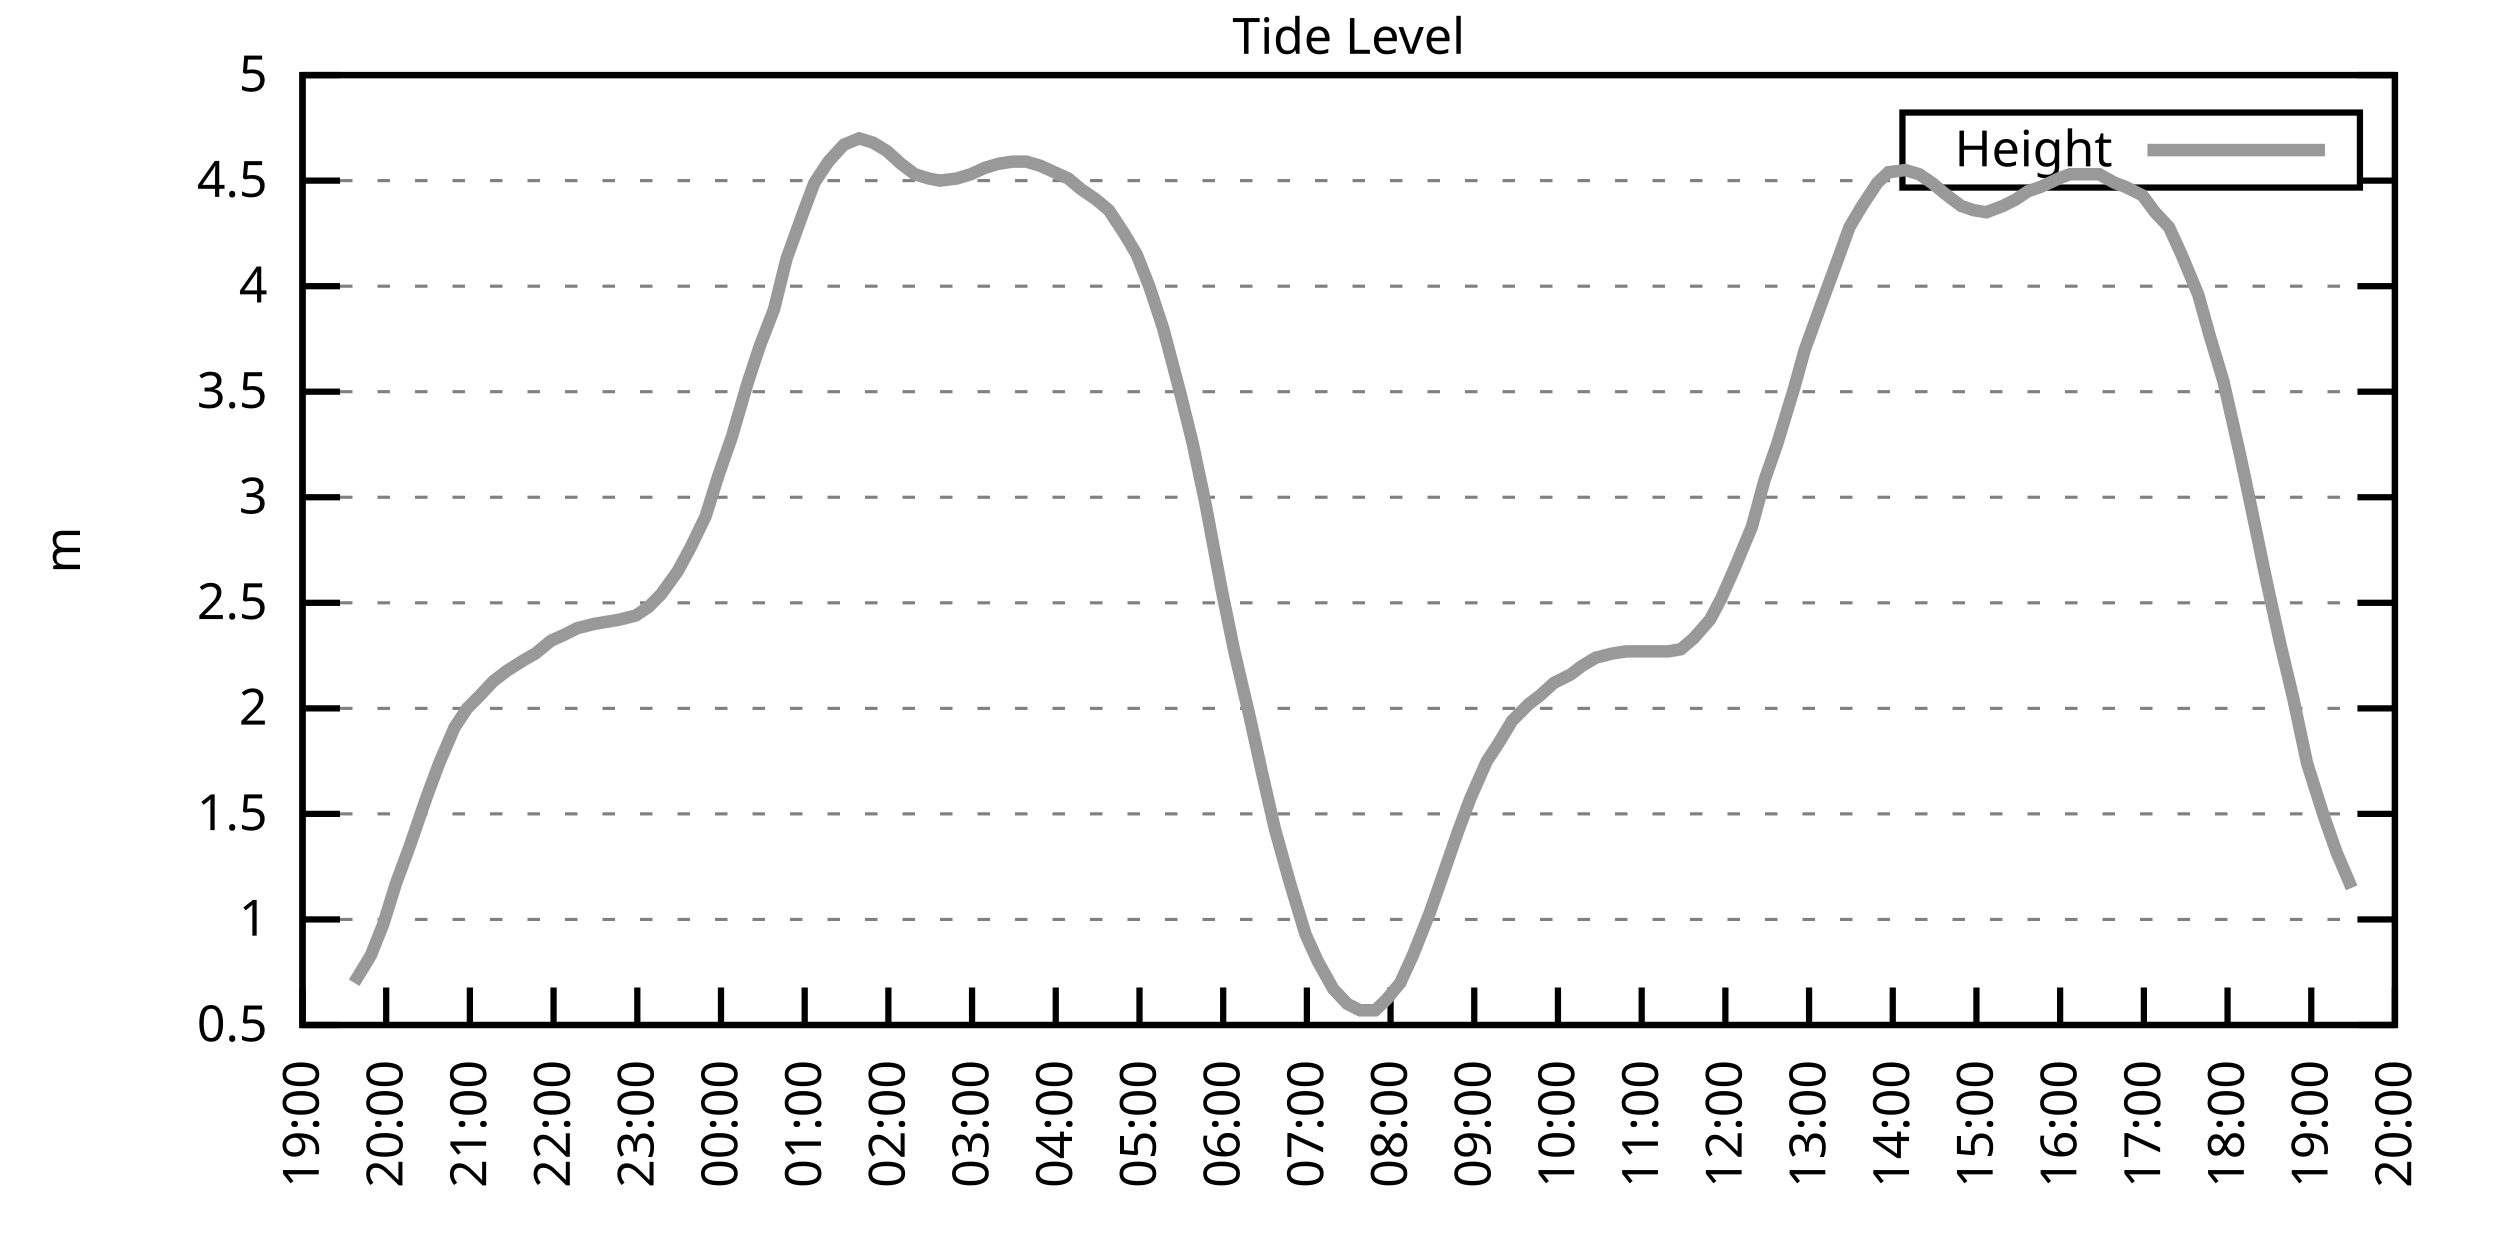
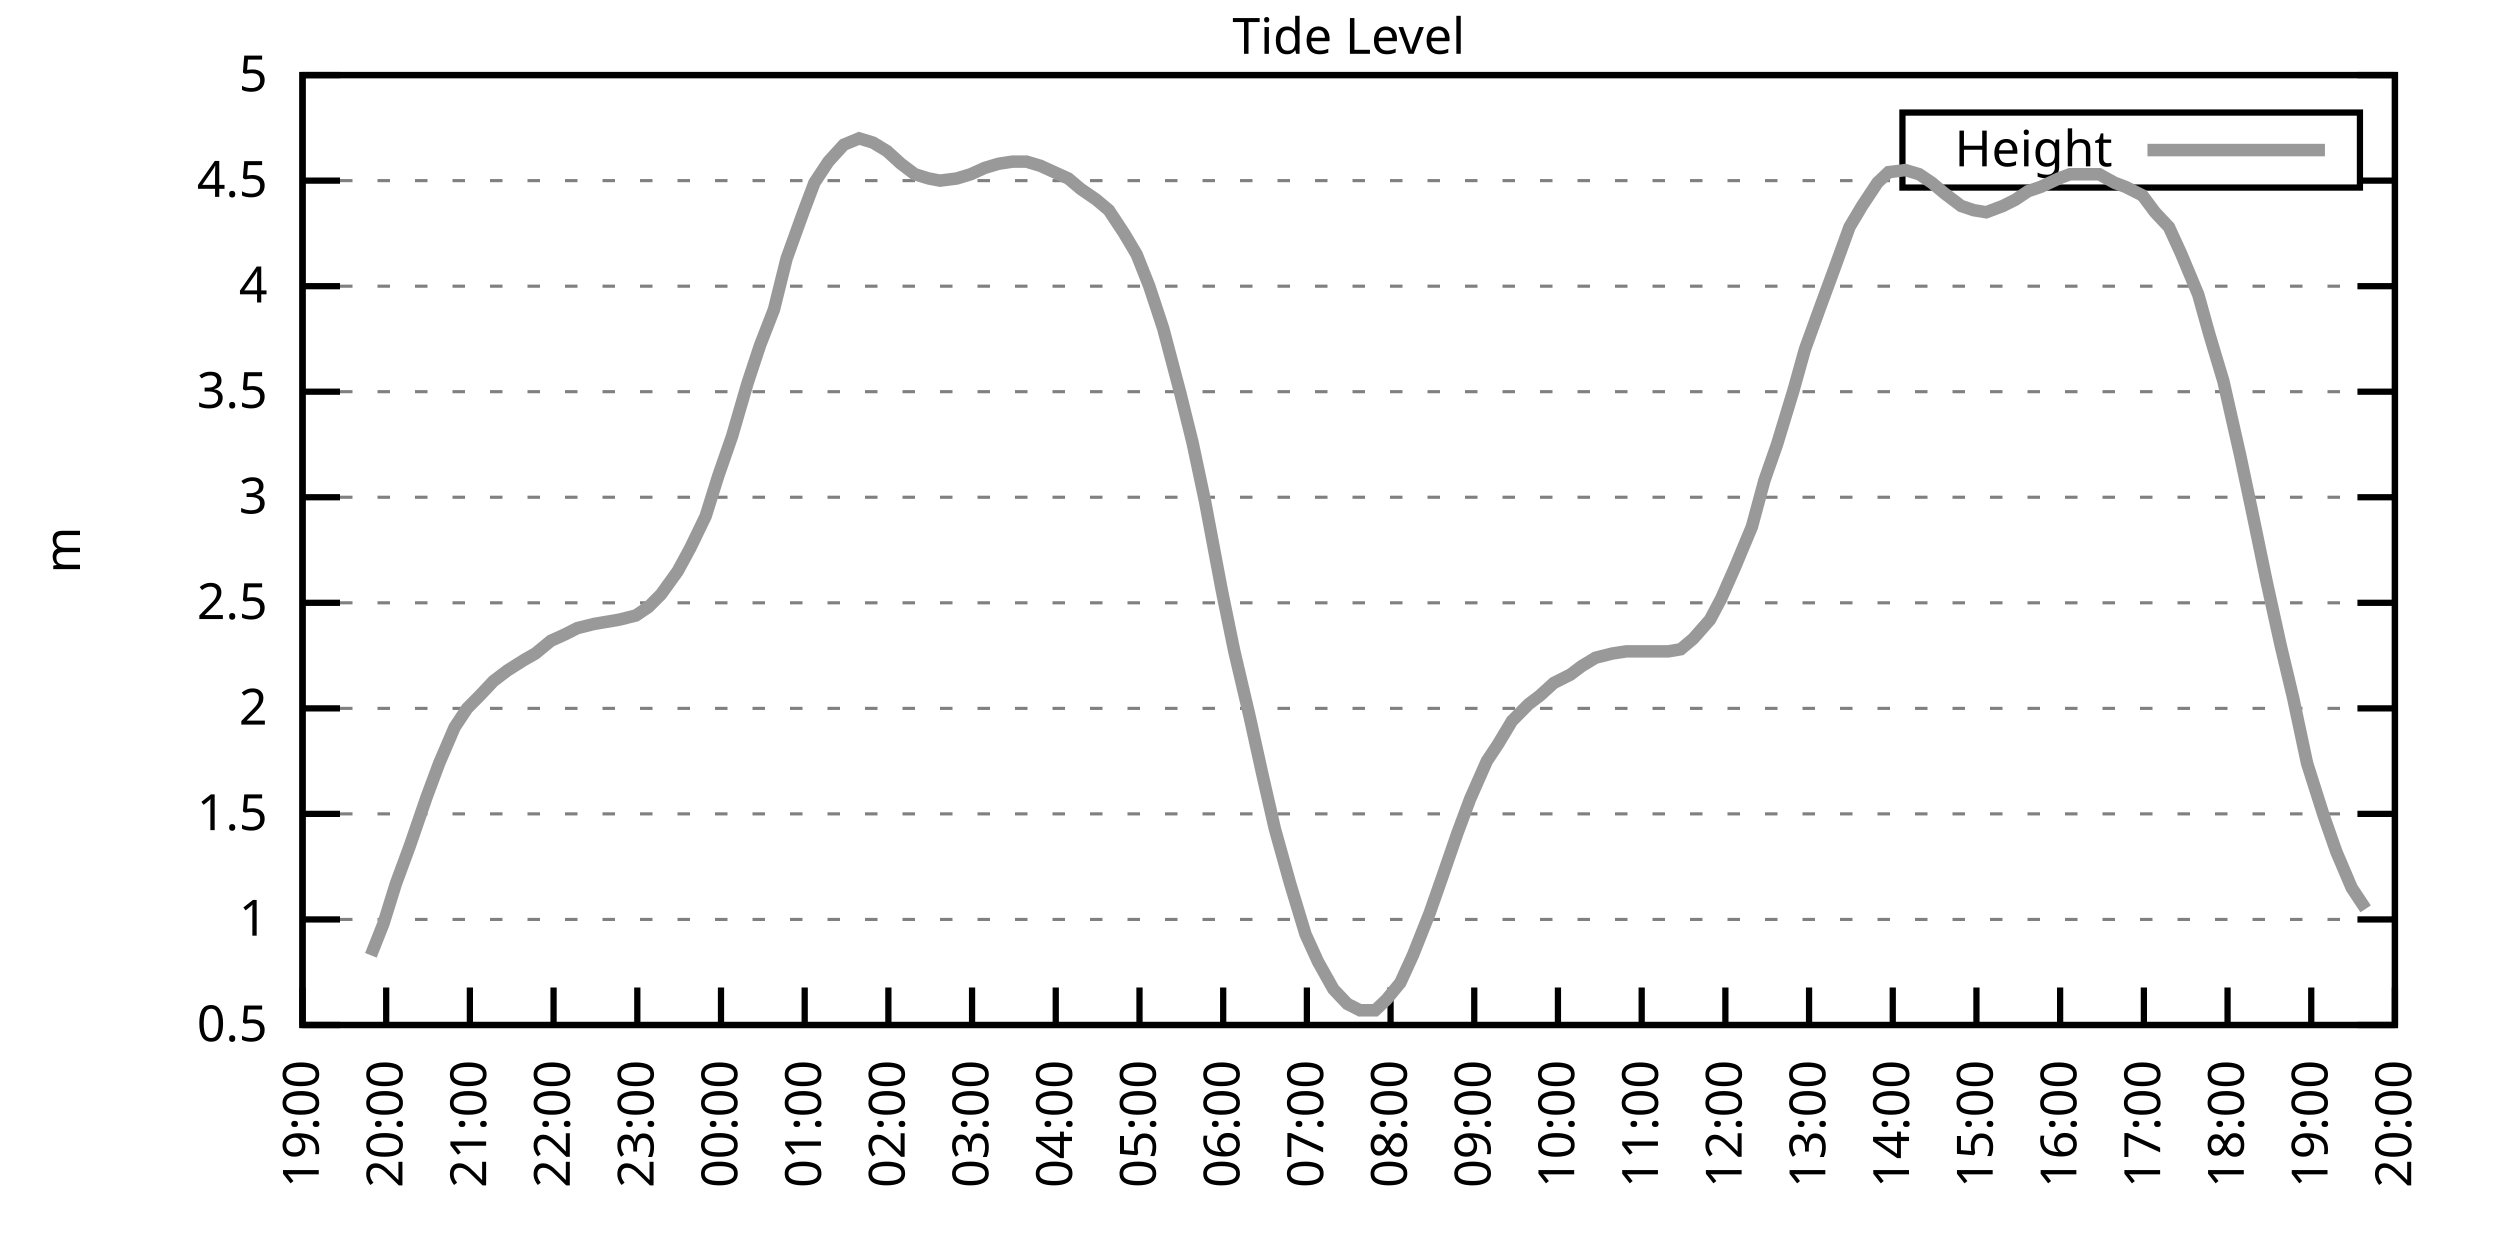
<svg xmlns="http://www.w3.org/2000/svg" xmlns:xlink="http://www.w3.org/1999/xlink" width="400" height="200" viewBox="0 0 400 200">
  <g id="gnuplot_canvas">
    <rect x="0" y="0" width="400" height="200" fill="none" />
    <defs>
      <circle id="gpDot" r="0.5" stroke-width="0.5" stroke="currentColor" />
      <path id="gpPt0" stroke-width="0.333" stroke="currentColor" d="M-1,0 h2 M0,-1 v2" />
      <path id="gpPt1" stroke-width="0.333" stroke="currentColor" d="M-1,-1 L1,1 M1,-1 L-1,1" />
      <path id="gpPt2" stroke-width="0.333" stroke="currentColor" d="M-1,0 L1,0 M0,-1 L0,1 M-1,-1 L1,1 M-1,1 L1,-1" />
      <rect id="gpPt3" stroke-width="0.333" stroke="currentColor" x="-1" y="-1" width="2" height="2" />
      <rect id="gpPt4" stroke-width="0.333" stroke="currentColor" fill="currentColor" x="-1" y="-1" width="2" height="2" />
      <circle id="gpPt5" stroke-width="0.333" stroke="currentColor" cx="0" cy="0" r="1" />
      <use xlink:href="#gpPt5" id="gpPt6" fill="currentColor" stroke="none" />
      <path id="gpPt7" stroke-width="0.333" stroke="currentColor" d="M0,-1.33 L-1.33,0.67 L1.33,0.67 z" />
      <use xlink:href="#gpPt7" id="gpPt8" fill="currentColor" stroke="none" />
      <use xlink:href="#gpPt7" id="gpPt9" stroke="currentColor" transform="rotate(180)" />
      <use xlink:href="#gpPt9" id="gpPt10" fill="currentColor" stroke="none" />
      <use xlink:href="#gpPt3" id="gpPt11" stroke="currentColor" transform="rotate(45)" />
      <use xlink:href="#gpPt11" id="gpPt12" fill="currentColor" stroke="none" />
      <path id="gpPt13" stroke-width="0.333" stroke="currentColor" d="M0,1.330 L1.265,0.411 L0.782,-1.067 L-0.782,-1.076 L-1.265,0.411 z" />
      <use xlink:href="#gpPt13" id="gpPt14" fill="currentColor" stroke="none" />
      <filter id="textbox" filterUnits="objectBoundingBox" x="0" y="0" height="1" width="1">
        <feFlood flood-color="white" flood-opacity="1" result="bgnd" />
        <feComposite in="SourceGraphic" in2="bgnd" operator="atop" />
      </filter>
      <filter id="greybox" filterUnits="objectBoundingBox" x="0" y="0" height="1" width="1">
        <feFlood flood-color="lightgrey" flood-opacity="1" result="grey" />
        <feComposite in="SourceGraphic" in2="grey" operator="atop" />
      </filter>
    </defs>
    <g fill="none" color="white" stroke="currentColor" stroke-width="1.00" stroke-linecap="butt" stroke-linejoin="miter">
</g>
    <g fill="none" color="black" stroke="currentColor" stroke-width="1.00" stroke-linecap="butt" stroke-linejoin="miter">
      <g stroke="none" shape-rendering="crispEdges">
        <polygon fill="rgb(255, 255, 255)" points="48.40,164.00 383.18,164.00 383.18,12.02 48.40,12.02 " />
      </g>
    </g>
    <g fill="none" color="black" stroke="currentColor" stroke-width="1.00" stroke-linecap="butt" stroke-linejoin="miter">
</g>
    <g fill="none" color="black" stroke="black" stroke-width="0.50" stroke-linecap="butt" stroke-linejoin="miter">
</g>
    <g fill="none" color="gray" stroke="currentColor" stroke-width="0.50" stroke-linecap="butt" stroke-linejoin="miter">
      <path stroke="gray" stroke-dasharray="2,4" class="gridline" d="M48.40,164.00 L383.19,164.00  " />
    </g>
    <g fill="none" color="gray" stroke="gray" stroke-width="1.00" stroke-linecap="butt" stroke-linejoin="miter">
</g>
    <g fill="none" color="black" stroke="currentColor" stroke-width="1.00" stroke-linecap="butt" stroke-linejoin="miter">
      <path stroke="black" d="M48.40,164.00 L54.40,164.00 M383.19,164.00 L377.19,164.00  " />
      <g transform="translate(42.80,166.60)" stroke="none" fill="black" font-family="Sans" font-size="8.00" text-anchor="end">
        <text>
          <tspan font-family="Sans"> 0.5</tspan>
        </text>
      </g>
    </g>
    <g fill="none" color="black" stroke="currentColor" stroke-width="1.00" stroke-linecap="butt" stroke-linejoin="miter">
</g>
    <g fill="none" color="black" stroke="black" stroke-width="0.50" stroke-linecap="butt" stroke-linejoin="miter">
</g>
    <g fill="none" color="gray" stroke="currentColor" stroke-width="0.50" stroke-linecap="butt" stroke-linejoin="miter">
      <path stroke="gray" stroke-dasharray="2,4" class="gridline" d="M48.40,147.11 L383.19,147.11  " />
    </g>
    <g fill="none" color="gray" stroke="gray" stroke-width="1.00" stroke-linecap="butt" stroke-linejoin="miter">
</g>
    <g fill="none" color="black" stroke="currentColor" stroke-width="1.00" stroke-linecap="butt" stroke-linejoin="miter">
      <path stroke="black" d="M48.40,147.11 L54.40,147.11 M383.19,147.11 L377.19,147.11  " />
      <g transform="translate(42.80,149.71)" stroke="none" fill="black" font-family="Sans" font-size="8.00" text-anchor="end">
        <text>
          <tspan font-family="Sans"> 1</tspan>
        </text>
      </g>
    </g>
    <g fill="none" color="black" stroke="currentColor" stroke-width="1.00" stroke-linecap="butt" stroke-linejoin="miter">
</g>
    <g fill="none" color="black" stroke="black" stroke-width="0.50" stroke-linecap="butt" stroke-linejoin="miter">
</g>
    <g fill="none" color="gray" stroke="currentColor" stroke-width="0.50" stroke-linecap="butt" stroke-linejoin="miter">
      <path stroke="gray" stroke-dasharray="2,4" class="gridline" d="M48.40,130.22 L383.19,130.22  " />
    </g>
    <g fill="none" color="gray" stroke="gray" stroke-width="1.00" stroke-linecap="butt" stroke-linejoin="miter">
</g>
    <g fill="none" color="black" stroke="currentColor" stroke-width="1.00" stroke-linecap="butt" stroke-linejoin="miter">
      <path stroke="black" d="M48.40,130.22 L54.40,130.22 M383.19,130.22 L377.19,130.22  " />
      <g transform="translate(42.80,132.82)" stroke="none" fill="black" font-family="Sans" font-size="8.00" text-anchor="end">
        <text>
          <tspan font-family="Sans"> 1.5</tspan>
        </text>
      </g>
    </g>
    <g fill="none" color="black" stroke="currentColor" stroke-width="1.00" stroke-linecap="butt" stroke-linejoin="miter">
</g>
    <g fill="none" color="black" stroke="black" stroke-width="0.50" stroke-linecap="butt" stroke-linejoin="miter">
</g>
    <g fill="none" color="gray" stroke="currentColor" stroke-width="0.50" stroke-linecap="butt" stroke-linejoin="miter">
      <path stroke="gray" stroke-dasharray="2,4" class="gridline" d="M48.40,113.34 L383.19,113.34  " />
    </g>
    <g fill="none" color="gray" stroke="gray" stroke-width="1.00" stroke-linecap="butt" stroke-linejoin="miter">
</g>
    <g fill="none" color="black" stroke="currentColor" stroke-width="1.00" stroke-linecap="butt" stroke-linejoin="miter">
      <path stroke="black" d="M48.40,113.34 L54.40,113.34 M383.19,113.34 L377.19,113.34  " />
      <g transform="translate(42.80,115.94)" stroke="none" fill="black" font-family="Sans" font-size="8.00" text-anchor="end">
        <text>
          <tspan font-family="Sans"> 2</tspan>
        </text>
      </g>
    </g>
    <g fill="none" color="black" stroke="currentColor" stroke-width="1.00" stroke-linecap="butt" stroke-linejoin="miter">
</g>
    <g fill="none" color="black" stroke="black" stroke-width="0.50" stroke-linecap="butt" stroke-linejoin="miter">
</g>
    <g fill="none" color="gray" stroke="currentColor" stroke-width="0.50" stroke-linecap="butt" stroke-linejoin="miter">
      <path stroke="gray" stroke-dasharray="2,4" class="gridline" d="M48.40,96.45 L383.19,96.45  " />
    </g>
    <g fill="none" color="gray" stroke="gray" stroke-width="1.00" stroke-linecap="butt" stroke-linejoin="miter">
</g>
    <g fill="none" color="black" stroke="currentColor" stroke-width="1.00" stroke-linecap="butt" stroke-linejoin="miter">
      <path stroke="black" d="M48.40,96.45 L54.40,96.45 M383.19,96.45 L377.19,96.45  " />
      <g transform="translate(42.80,99.05)" stroke="none" fill="black" font-family="Sans" font-size="8.00" text-anchor="end">
        <text>
          <tspan font-family="Sans"> 2.5</tspan>
        </text>
      </g>
    </g>
    <g fill="none" color="black" stroke="currentColor" stroke-width="1.00" stroke-linecap="butt" stroke-linejoin="miter">
</g>
    <g fill="none" color="black" stroke="black" stroke-width="0.50" stroke-linecap="butt" stroke-linejoin="miter">
</g>
    <g fill="none" color="gray" stroke="currentColor" stroke-width="0.50" stroke-linecap="butt" stroke-linejoin="miter">
      <path stroke="gray" stroke-dasharray="2,4" class="gridline" d="M48.40,79.56 L383.19,79.56  " />
    </g>
    <g fill="none" color="gray" stroke="gray" stroke-width="1.00" stroke-linecap="butt" stroke-linejoin="miter">
</g>
    <g fill="none" color="black" stroke="currentColor" stroke-width="1.00" stroke-linecap="butt" stroke-linejoin="miter">
      <path stroke="black" d="M48.40,79.56 L54.40,79.56 M383.19,79.56 L377.19,79.56  " />
      <g transform="translate(42.80,82.16)" stroke="none" fill="black" font-family="Sans" font-size="8.00" text-anchor="end">
        <text>
          <tspan font-family="Sans"> 3</tspan>
        </text>
      </g>
    </g>
    <g fill="none" color="black" stroke="currentColor" stroke-width="1.00" stroke-linecap="butt" stroke-linejoin="miter">
</g>
    <g fill="none" color="black" stroke="black" stroke-width="0.50" stroke-linecap="butt" stroke-linejoin="miter">
</g>
    <g fill="none" color="gray" stroke="currentColor" stroke-width="0.50" stroke-linecap="butt" stroke-linejoin="miter">
      <path stroke="gray" stroke-dasharray="2,4" class="gridline" d="M48.40,62.67 L383.19,62.67  " />
    </g>
    <g fill="none" color="gray" stroke="gray" stroke-width="1.00" stroke-linecap="butt" stroke-linejoin="miter">
</g>
    <g fill="none" color="black" stroke="currentColor" stroke-width="1.00" stroke-linecap="butt" stroke-linejoin="miter">
      <path stroke="black" d="M48.40,62.67 L54.40,62.67 M383.19,62.67 L377.19,62.67  " />
      <g transform="translate(42.80,65.27)" stroke="none" fill="black" font-family="Sans" font-size="8.00" text-anchor="end">
        <text>
          <tspan font-family="Sans"> 3.5</tspan>
        </text>
      </g>
    </g>
    <g fill="none" color="black" stroke="currentColor" stroke-width="1.00" stroke-linecap="butt" stroke-linejoin="miter">
</g>
    <g fill="none" color="black" stroke="black" stroke-width="0.50" stroke-linecap="butt" stroke-linejoin="miter">
</g>
    <g fill="none" color="gray" stroke="currentColor" stroke-width="0.50" stroke-linecap="butt" stroke-linejoin="miter">
      <path stroke="gray" stroke-dasharray="2,4" class="gridline" d="M48.40,45.79 L383.19,45.79  " />
    </g>
    <g fill="none" color="gray" stroke="gray" stroke-width="1.00" stroke-linecap="butt" stroke-linejoin="miter">
</g>
    <g fill="none" color="black" stroke="currentColor" stroke-width="1.00" stroke-linecap="butt" stroke-linejoin="miter">
      <path stroke="black" d="M48.40,45.79 L54.40,45.79 M383.19,45.79 L377.19,45.79  " />
      <g transform="translate(42.80,48.39)" stroke="none" fill="black" font-family="Sans" font-size="8.00" text-anchor="end">
        <text>
          <tspan font-family="Sans"> 4</tspan>
        </text>
      </g>
    </g>
    <g fill="none" color="black" stroke="currentColor" stroke-width="1.00" stroke-linecap="butt" stroke-linejoin="miter">
</g>
    <g fill="none" color="black" stroke="black" stroke-width="0.50" stroke-linecap="butt" stroke-linejoin="miter">
</g>
    <g fill="none" color="gray" stroke="currentColor" stroke-width="0.50" stroke-linecap="butt" stroke-linejoin="miter">
      <path stroke="gray" stroke-dasharray="2,4" class="gridline" d="M48.40,28.90 L304.39,28.90 M377.59,28.90 L383.19,28.90  " />
    </g>
    <g fill="none" color="gray" stroke="gray" stroke-width="1.00" stroke-linecap="butt" stroke-linejoin="miter">
</g>
    <g fill="none" color="black" stroke="currentColor" stroke-width="1.00" stroke-linecap="butt" stroke-linejoin="miter">
      <path stroke="black" d="M48.40,28.90 L54.40,28.90 M383.19,28.90 L377.19,28.90  " />
      <g transform="translate(42.80,31.50)" stroke="none" fill="black" font-family="Sans" font-size="8.00" text-anchor="end">
        <text>
          <tspan font-family="Sans"> 4.5</tspan>
        </text>
      </g>
    </g>
    <g fill="none" color="black" stroke="currentColor" stroke-width="1.00" stroke-linecap="butt" stroke-linejoin="miter">
</g>
    <g fill="none" color="black" stroke="black" stroke-width="0.50" stroke-linecap="butt" stroke-linejoin="miter">
</g>
    <g fill="none" color="gray" stroke="currentColor" stroke-width="0.50" stroke-linecap="butt" stroke-linejoin="miter">
      <path stroke="gray" stroke-dasharray="2,4" class="gridline" d="M48.40,12.01 L383.19,12.01  " />
    </g>
    <g fill="none" color="gray" stroke="gray" stroke-width="1.00" stroke-linecap="butt" stroke-linejoin="miter">
</g>
    <g fill="none" color="black" stroke="currentColor" stroke-width="1.00" stroke-linecap="butt" stroke-linejoin="miter">
      <path stroke="black" d="M48.40,12.01 L54.40,12.01 M383.19,12.01 L377.19,12.01  " />
      <g transform="translate(42.80,14.61)" stroke="none" fill="black" font-family="Sans" font-size="8.00" text-anchor="end">
        <text>
          <tspan font-family="Sans"> 5</tspan>
        </text>
      </g>
    </g>
    <g fill="none" color="black" stroke="currentColor" stroke-width="1.00" stroke-linecap="butt" stroke-linejoin="miter">
      <path stroke="black" d="M48.40,164.00 L48.40,158.00  " />
      <g transform="translate(51.00,169.60) rotate(270.00)" stroke="none" fill="black" font-family="Sans" font-size="8.00" text-anchor="end">
        <text>
          <tspan font-family="Sans">19:00</tspan>
        </text>
      </g>
    </g>
    <g fill="none" color="black" stroke="currentColor" stroke-width="1.00" stroke-linecap="butt" stroke-linejoin="miter">
      <path stroke="black" d="M61.79,164.00 L61.79,158.00  " />
      <g transform="translate(64.39,169.60) rotate(270.00)" stroke="none" fill="black" font-family="Sans" font-size="8.00" text-anchor="end">
        <text>
          <tspan font-family="Sans">20:00</tspan>
        </text>
      </g>
    </g>
    <g fill="none" color="black" stroke="currentColor" stroke-width="1.00" stroke-linecap="butt" stroke-linejoin="miter">
      <path stroke="black" d="M75.18,164.00 L75.18,158.00  " />
      <g transform="translate(77.78,169.60) rotate(270.00)" stroke="none" fill="black" font-family="Sans" font-size="8.00" text-anchor="end">
        <text>
          <tspan font-family="Sans">21:00</tspan>
        </text>
      </g>
    </g>
    <g fill="none" color="black" stroke="currentColor" stroke-width="1.00" stroke-linecap="butt" stroke-linejoin="miter">
      <path stroke="black" d="M88.57,164.00 L88.57,158.00  " />
      <g transform="translate(91.17,169.60) rotate(270.00)" stroke="none" fill="black" font-family="Sans" font-size="8.00" text-anchor="end">
        <text>
          <tspan font-family="Sans">22:00</tspan>
        </text>
      </g>
    </g>
    <g fill="none" color="black" stroke="currentColor" stroke-width="1.00" stroke-linecap="butt" stroke-linejoin="miter">
      <path stroke="black" d="M101.97,164.00 L101.97,158.00  " />
      <g transform="translate(104.57,169.60) rotate(270.00)" stroke="none" fill="black" font-family="Sans" font-size="8.00" text-anchor="end">
        <text>
          <tspan font-family="Sans">23:00</tspan>
        </text>
      </g>
    </g>
    <g fill="none" color="black" stroke="currentColor" stroke-width="1.00" stroke-linecap="butt" stroke-linejoin="miter">
      <path stroke="black" d="M115.36,164.00 L115.36,158.00  " />
      <g transform="translate(117.96,169.60) rotate(270.00)" stroke="none" fill="black" font-family="Sans" font-size="8.00" text-anchor="end">
        <text>
          <tspan font-family="Sans">00:00</tspan>
        </text>
      </g>
    </g>
    <g fill="none" color="black" stroke="currentColor" stroke-width="1.00" stroke-linecap="butt" stroke-linejoin="miter">
      <path stroke="black" d="M128.75,164.00 L128.75,158.00  " />
      <g transform="translate(131.35,169.60) rotate(270.00)" stroke="none" fill="black" font-family="Sans" font-size="8.00" text-anchor="end">
        <text>
          <tspan font-family="Sans">01:00</tspan>
        </text>
      </g>
    </g>
    <g fill="none" color="black" stroke="currentColor" stroke-width="1.00" stroke-linecap="butt" stroke-linejoin="miter">
      <path stroke="black" d="M142.14,164.00 L142.14,158.00  " />
      <g transform="translate(144.74,169.60) rotate(270.00)" stroke="none" fill="black" font-family="Sans" font-size="8.00" text-anchor="end">
        <text>
          <tspan font-family="Sans">02:00</tspan>
        </text>
      </g>
    </g>
    <g fill="none" color="black" stroke="currentColor" stroke-width="1.00" stroke-linecap="butt" stroke-linejoin="miter">
      <path stroke="black" d="M155.53,164.00 L155.53,158.00  " />
      <g transform="translate(158.13,169.60) rotate(270.00)" stroke="none" fill="black" font-family="Sans" font-size="8.00" text-anchor="end">
        <text>
          <tspan font-family="Sans">03:00</tspan>
        </text>
      </g>
    </g>
    <g fill="none" color="black" stroke="currentColor" stroke-width="1.00" stroke-linecap="butt" stroke-linejoin="miter">
      <path stroke="black" d="M168.92,164.00 L168.92,158.00  " />
      <g transform="translate(171.52,169.60) rotate(270.00)" stroke="none" fill="black" font-family="Sans" font-size="8.00" text-anchor="end">
        <text>
          <tspan font-family="Sans">04:00</tspan>
        </text>
      </g>
    </g>
    <g fill="none" color="black" stroke="currentColor" stroke-width="1.00" stroke-linecap="butt" stroke-linejoin="miter">
      <path stroke="black" d="M182.32,164.00 L182.32,158.00  " />
      <g transform="translate(184.92,169.60) rotate(270.00)" stroke="none" fill="black" font-family="Sans" font-size="8.00" text-anchor="end">
        <text>
          <tspan font-family="Sans">05:00</tspan>
        </text>
      </g>
    </g>
    <g fill="none" color="black" stroke="currentColor" stroke-width="1.00" stroke-linecap="butt" stroke-linejoin="miter">
      <path stroke="black" d="M195.71,164.00 L195.71,158.00  " />
      <g transform="translate(198.31,169.60) rotate(270.00)" stroke="none" fill="black" font-family="Sans" font-size="8.00" text-anchor="end">
        <text>
          <tspan font-family="Sans">06:00</tspan>
        </text>
      </g>
    </g>
    <g fill="none" color="black" stroke="currentColor" stroke-width="1.00" stroke-linecap="butt" stroke-linejoin="miter">
      <path stroke="black" d="M209.10,164.00 L209.10,158.00  " />
      <g transform="translate(211.70,169.60) rotate(270.00)" stroke="none" fill="black" font-family="Sans" font-size="8.00" text-anchor="end">
        <text>
          <tspan font-family="Sans">07:00</tspan>
        </text>
      </g>
    </g>
    <g fill="none" color="black" stroke="currentColor" stroke-width="1.00" stroke-linecap="butt" stroke-linejoin="miter">
      <path stroke="black" d="M222.49,164.00 L222.49,158.00  " />
      <g transform="translate(225.09,169.60) rotate(270.00)" stroke="none" fill="black" font-family="Sans" font-size="8.00" text-anchor="end">
        <text>
          <tspan font-family="Sans">08:00</tspan>
        </text>
      </g>
    </g>
    <g fill="none" color="black" stroke="currentColor" stroke-width="1.00" stroke-linecap="butt" stroke-linejoin="miter">
      <path stroke="black" d="M235.88,164.00 L235.88,158.00  " />
      <g transform="translate(238.48,169.60) rotate(270.00)" stroke="none" fill="black" font-family="Sans" font-size="8.00" text-anchor="end">
        <text>
          <tspan font-family="Sans">09:00</tspan>
        </text>
      </g>
    </g>
    <g fill="none" color="black" stroke="currentColor" stroke-width="1.00" stroke-linecap="butt" stroke-linejoin="miter">
      <path stroke="black" d="M249.27,164.00 L249.27,158.00  " />
      <g transform="translate(251.87,169.60) rotate(270.00)" stroke="none" fill="black" font-family="Sans" font-size="8.00" text-anchor="end">
        <text>
          <tspan font-family="Sans">10:00</tspan>
        </text>
      </g>
    </g>
    <g fill="none" color="black" stroke="currentColor" stroke-width="1.00" stroke-linecap="butt" stroke-linejoin="miter">
      <path stroke="black" d="M262.67,164.00 L262.67,158.00  " />
      <g transform="translate(265.27,169.60) rotate(270.00)" stroke="none" fill="black" font-family="Sans" font-size="8.00" text-anchor="end">
        <text>
          <tspan font-family="Sans">11:00</tspan>
        </text>
      </g>
    </g>
    <g fill="none" color="black" stroke="currentColor" stroke-width="1.00" stroke-linecap="butt" stroke-linejoin="miter">
      <path stroke="black" d="M276.06,164.00 L276.06,158.00  " />
      <g transform="translate(278.66,169.60) rotate(270.00)" stroke="none" fill="black" font-family="Sans" font-size="8.00" text-anchor="end">
        <text>
          <tspan font-family="Sans">12:00</tspan>
        </text>
      </g>
    </g>
    <g fill="none" color="black" stroke="currentColor" stroke-width="1.00" stroke-linecap="butt" stroke-linejoin="miter">
      <path stroke="black" d="M289.45,164.00 L289.45,158.00  " />
      <g transform="translate(292.05,169.60) rotate(270.00)" stroke="none" fill="black" font-family="Sans" font-size="8.00" text-anchor="end">
        <text>
          <tspan font-family="Sans">13:00</tspan>
        </text>
      </g>
    </g>
    <g fill="none" color="black" stroke="currentColor" stroke-width="1.00" stroke-linecap="butt" stroke-linejoin="miter">
      <path stroke="black" d="M302.84,164.00 L302.84,158.00  " />
      <g transform="translate(305.44,169.60) rotate(270.00)" stroke="none" fill="black" font-family="Sans" font-size="8.00" text-anchor="end">
        <text>
          <tspan font-family="Sans">14:00</tspan>
        </text>
      </g>
    </g>
    <g fill="none" color="black" stroke="currentColor" stroke-width="1.00" stroke-linecap="butt" stroke-linejoin="miter">
      <path stroke="black" d="M316.23,164.00 L316.23,158.00  " />
      <g transform="translate(318.83,169.60) rotate(270.00)" stroke="none" fill="black" font-family="Sans" font-size="8.00" text-anchor="end">
        <text>
          <tspan font-family="Sans">15:00</tspan>
        </text>
      </g>
    </g>
    <g fill="none" color="black" stroke="currentColor" stroke-width="1.00" stroke-linecap="butt" stroke-linejoin="miter">
      <path stroke="black" d="M329.62,164.00 L329.62,158.00  " />
      <g transform="translate(332.22,169.60) rotate(270.00)" stroke="none" fill="black" font-family="Sans" font-size="8.00" text-anchor="end">
        <text>
          <tspan font-family="Sans">16:00</tspan>
        </text>
      </g>
    </g>
    <g fill="none" color="black" stroke="currentColor" stroke-width="1.00" stroke-linecap="butt" stroke-linejoin="miter">
      <path stroke="black" d="M343.02,164.00 L343.02,158.00  " />
      <g transform="translate(345.62,169.60) rotate(270.00)" stroke="none" fill="black" font-family="Sans" font-size="8.00" text-anchor="end">
        <text>
          <tspan font-family="Sans">17:00</tspan>
        </text>
      </g>
    </g>
    <g fill="none" color="black" stroke="currentColor" stroke-width="1.00" stroke-linecap="butt" stroke-linejoin="miter">
      <path stroke="black" d="M356.41,164.00 L356.41,158.00  " />
      <g transform="translate(359.01,169.60) rotate(270.00)" stroke="none" fill="black" font-family="Sans" font-size="8.00" text-anchor="end">
        <text>
          <tspan font-family="Sans">18:00</tspan>
        </text>
      </g>
    </g>
    <g fill="none" color="black" stroke="currentColor" stroke-width="1.00" stroke-linecap="butt" stroke-linejoin="miter">
      <path stroke="black" d="M369.80,164.00 L369.80,158.00  " />
      <g transform="translate(372.40,169.60) rotate(270.00)" stroke="none" fill="black" font-family="Sans" font-size="8.00" text-anchor="end">
        <text>
          <tspan font-family="Sans">19:00</tspan>
        </text>
      </g>
    </g>
    <g fill="none" color="black" stroke="currentColor" stroke-width="1.00" stroke-linecap="butt" stroke-linejoin="miter">
      <path stroke="black" d="M383.19,164.00 L383.19,158.00  " />
      <g transform="translate(385.79,169.60) rotate(270.00)" stroke="none" fill="black" font-family="Sans" font-size="8.00" text-anchor="end">
        <text>
          <tspan font-family="Sans">20:00</tspan>
        </text>
      </g>
    </g>
    <g fill="none" color="black" stroke="currentColor" stroke-width="1.00" stroke-linecap="butt" stroke-linejoin="miter">
</g>
    <g fill="none" color="black" stroke="currentColor" stroke-width="1.00" stroke-linecap="butt" stroke-linejoin="miter">
      <path stroke="black" d="M48.40,12.01 L48.40,164.00 L383.19,164.00 L383.19,12.01 L48.40,12.01 Z  " />
    </g>
    <g fill="none" color="black" stroke="currentColor" stroke-width="1.00" stroke-linecap="butt" stroke-linejoin="miter">
</g>
    <g fill="none" color="black" stroke="currentColor" stroke-width="1.00" stroke-linecap="butt" stroke-linejoin="miter">
      <path stroke="black" d="M304.39,30.01 L304.39,18.01 L377.59,18.01 L377.59,30.01 L304.39,30.01 Z  " />
    </g>
    <g id="Tide_level_plot_1">
      <g fill="none" color="white" stroke="black" stroke-width="2.00" stroke-linecap="butt" stroke-linejoin="miter">
</g>
      <g fill="none" color="black" stroke="currentColor" stroke-width="2.00" stroke-linecap="butt" stroke-linejoin="miter">
        <g transform="translate(337.99,26.61)" stroke="none" fill="black" font-family="Sans" font-size="8.00" text-anchor="end">
          <text>
            <tspan font-family="Sans">Height</tspan>
          </text>
        </g>
      </g>
      <g fill="none" color="black" stroke="currentColor" stroke-width="2.00" stroke-linecap="butt" stroke-linejoin="miter">
-         <path stroke="rgb(153, 153, 153)" d="M343.59,24.01 L371.99,24.01 M56.66,157.24 L59.34,152.85 L61.35,147.79 L63.35,141.37 L65.59,135.29 L68.26,127.52   L70.27,122.12 L72.73,116.38 L74.74,113.34 L76.75,111.31 L78.98,108.95 L81.21,107.26 L83.89,105.57 L85.67,104.56   L88.13,102.53 L90.36,101.52 L92.37,100.50 L95.05,99.83 L97.06,99.49 L99.06,99.15 L101.74,98.48 L103.75,97.12   L105.76,95.10 L108.44,91.38 L110.45,87.67 L112.90,82.60 L114.91,76.18 L117.14,69.77 L119.60,61.32 L121.61,55.24   L123.84,49.50 L125.85,41.39 L128.53,33.96 L130.31,29.24 L132.54,25.86 L135.00,23.16 L137.45,22.14 L139.69,22.82   L141.92,24.17 L144.15,26.20 L146.38,27.88 L148.61,28.56 L150.40,28.90 L153.08,28.56 L155.31,27.88 L157.54,26.87   L159.77,26.20 L162.01,25.86 L164.24,25.86 L166.47,26.53 L168.70,27.55 L170.93,28.56 L172.94,30.25 L175.40,31.94   L177.41,33.63 L179.86,37.34 L181.87,40.72 L183.88,45.79 L186.11,52.54 L188.79,62.67 L190.80,70.78 L192.81,80.24   L195.48,94.42 L197.49,104.22 L199.95,114.69 L201.96,123.81 L203.97,132.59 L206.42,141.37 L208.88,149.48 L210.88,153.87   L213.34,158.26 L215.57,160.62 L217.58,161.64 L220.04,161.64 L221.82,159.95 L224.05,157.24 L226.06,152.85 L228.74,146.10   L230.75,140.36 L233.20,133.26 L235.21,127.86 L237.89,121.78 L239.68,119.08 L241.91,115.36 L244.59,112.66 L246.37,111.31   L248.60,109.28 L251.28,107.93 L253.07,106.58 L255.30,105.23 L257.98,104.56 L260.21,104.22 L262.22,104.22 L264.23,104.22   L266.91,104.22 L268.92,103.88 L270.92,102.19 L273.60,99.15 L275.39,95.77 L277.62,90.71 L280.30,84.29 L282.31,76.86   L284.32,71.12 L286.99,62.34 L288.78,55.92 L291.23,49.16 L293.47,43.08 L295.92,36.33 L297.93,32.95 L300.39,29.24   L302.17,27.55 L304.85,27.21 L307.08,27.88 L309.09,29.24 L311.10,30.92 L313.78,32.95 L315.79,33.63 L317.79,33.96   L320.47,32.95 L322.48,31.94 L324.49,30.59 L326.50,29.91 L329.40,28.56 L331.19,27.88 L333.42,27.88 L335.87,27.88   L338.33,29.24 L340.11,29.91 L342.79,31.26 L344.80,33.96 L347.03,36.33 L349.04,40.72 L351.72,47.14 L353.51,53.55   L355.74,60.98 L358.42,72.81 L360.42,82.26 L362.66,93.07 L364.89,103.20 L366.90,111.65 L369.13,122.12 L371.81,130.56   L373.82,136.30 L376.27,142.05  " />
+         <path stroke="rgb(153, 153, 153)" d="M343.59,24.01 L371.99,24.01 M59.34,152.85 L61.35,147.79 L63.35,141.37 L65.59,135.29 L68.26,127.52 L70.27,122.12   L72.73,116.38 L74.74,113.34 L76.75,111.31 L78.98,108.95 L81.21,107.26 L83.89,105.57 L85.67,104.56 L88.13,102.53   L90.36,101.52 L92.37,100.50 L95.05,99.83 L97.06,99.49 L99.06,99.15 L101.74,98.48 L103.75,97.12 L105.76,95.10   L108.44,91.38 L110.45,87.67 L112.90,82.60 L114.91,76.18 L117.14,69.77 L119.60,61.32 L121.61,55.24 L123.84,49.50   L125.85,41.39 L128.53,33.96 L130.31,29.24 L132.54,25.86 L135.00,23.16 L137.45,22.14 L139.69,22.82 L141.92,24.17   L144.15,26.20 L146.38,27.88 L148.61,28.56 L150.40,28.90 L153.08,28.56 L155.31,27.88 L157.54,26.87 L159.77,26.20   L162.01,25.86 L164.24,25.86 L166.47,26.53 L168.70,27.55 L170.93,28.56 L172.94,30.25 L175.40,31.94 L177.41,33.63   L179.86,37.34 L181.87,40.72 L183.88,45.79 L186.11,52.54 L188.79,62.67 L190.80,70.78 L192.81,80.24 L195.48,94.42   L197.49,104.22 L199.95,114.69 L201.96,123.81 L203.97,132.59 L206.42,141.37 L208.88,149.48 L210.88,153.87 L213.34,158.26   L215.57,160.62 L217.58,161.64 L220.04,161.64 L221.82,159.95 L224.05,157.24 L226.06,152.85 L228.74,146.10 L230.75,140.36   L233.20,133.26 L235.21,127.86 L237.89,121.78 L239.68,119.08 L241.91,115.36 L244.59,112.66 L246.37,111.31 L248.60,109.28   L251.28,107.93 L253.07,106.58 L255.30,105.23 L257.98,104.56 L260.21,104.22 L262.22,104.22 L264.23,104.22 L266.91,104.22   L268.92,103.88 L270.92,102.19 L273.60,99.15 L275.39,95.77 L277.62,90.71 L280.30,84.29 L282.31,76.86 L284.32,71.12   L286.99,62.34 L288.78,55.92 L291.23,49.16 L293.47,43.08 L295.92,36.33 L297.93,32.95 L300.39,29.24 L302.17,27.55   L304.85,27.21 L307.08,27.88 L309.09,29.24 L311.10,30.92 L313.78,32.95 L315.79,33.63 L317.79,33.96 L320.47,32.95   L322.48,31.94 L324.49,30.59 L326.50,29.91 L329.40,28.56 L331.19,27.88 L333.42,27.88 L335.87,27.88 L338.33,29.24   L340.11,29.91 L342.79,31.26 L344.80,33.96 L347.03,36.33 L349.04,40.72 L351.72,47.14 L353.51,53.55 L355.74,60.98   L358.42,72.81 L360.42,82.26 L362.66,93.07 L364.89,103.20 L366.90,111.65 L369.13,122.12 L371.81,130.56 L373.82,136.30   L376.27,142.05 L378.50,145.42  " />
      </g>
    </g>
    <g fill="none" color="black" stroke="currentColor" stroke-width="2.00" stroke-linecap="butt" stroke-linejoin="miter">
</g>
    <g fill="none" color="black" stroke="black" stroke-width="1.00" stroke-linecap="butt" stroke-linejoin="miter">
</g>
    <g fill="none" color="black" stroke="currentColor" stroke-width="1.00" stroke-linecap="butt" stroke-linejoin="miter">
      <path stroke="black" d="M48.40,12.01 L48.40,164.00 L383.19,164.00 L383.19,12.01 L48.40,12.01 Z  " />
      <g transform="translate(12.80,88.01) rotate(270.00)" stroke="none" fill="black" font-family="Sans" font-size="8.00" text-anchor="middle">
        <text>
          <tspan font-family="Sans">m</tspan>
        </text>
      </g>
    </g>
    <g fill="none" color="black" stroke="currentColor" stroke-width="1.00" stroke-linecap="butt" stroke-linejoin="miter">
</g>
    <g fill="none" color="black" stroke="currentColor" stroke-width="1.00" stroke-linecap="butt" stroke-linejoin="miter">
      <g transform="translate(215.79,8.61)" stroke="none" fill="black" font-family="Sans" font-size="8.00" text-anchor="middle">
        <text>
          <tspan font-family="Sans">Tide Level</tspan>
        </text>
      </g>
    </g>
    <g fill="none" color="black" stroke="currentColor" stroke-width="1.00" stroke-linecap="butt" stroke-linejoin="miter">
</g>
  </g>
</svg>
